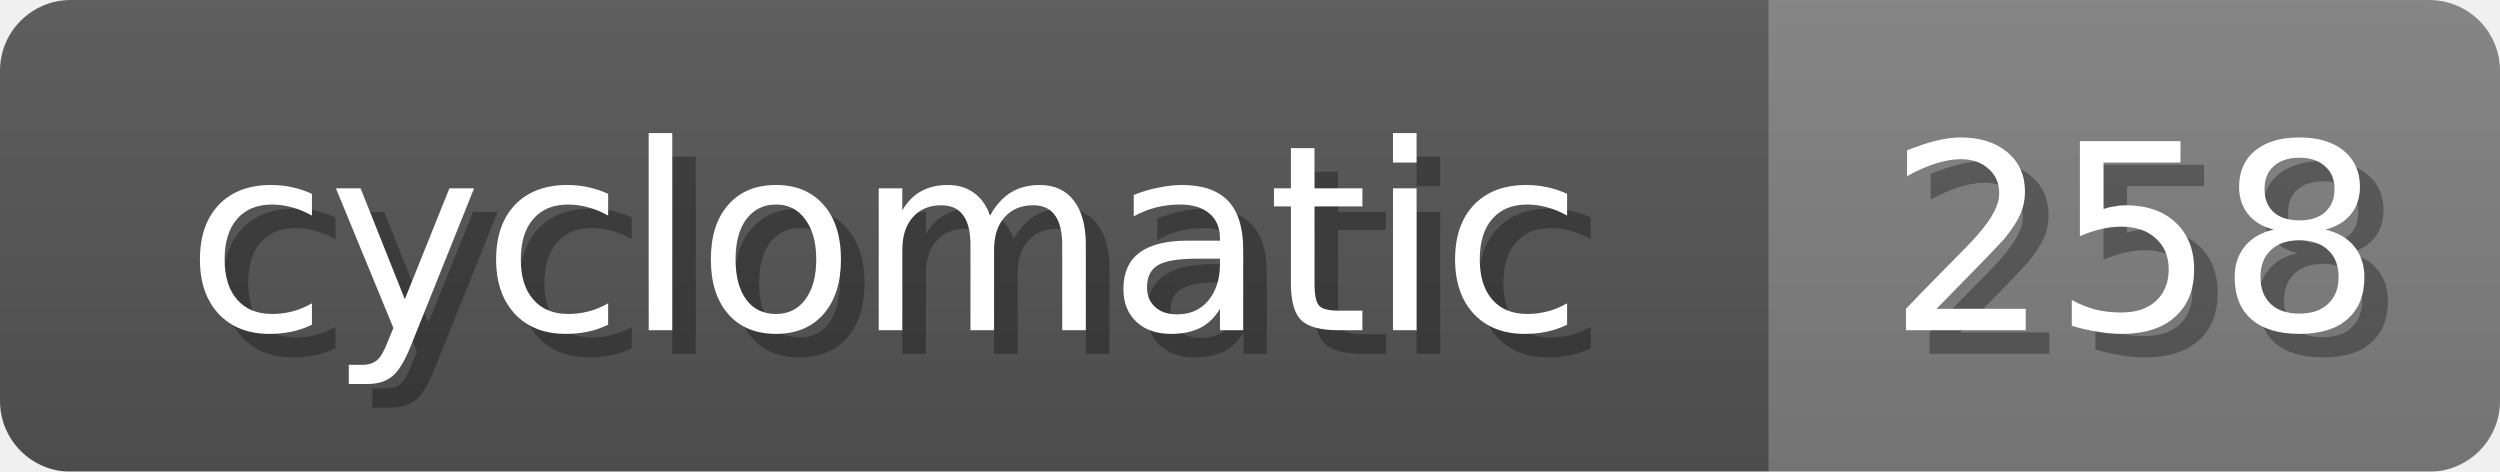
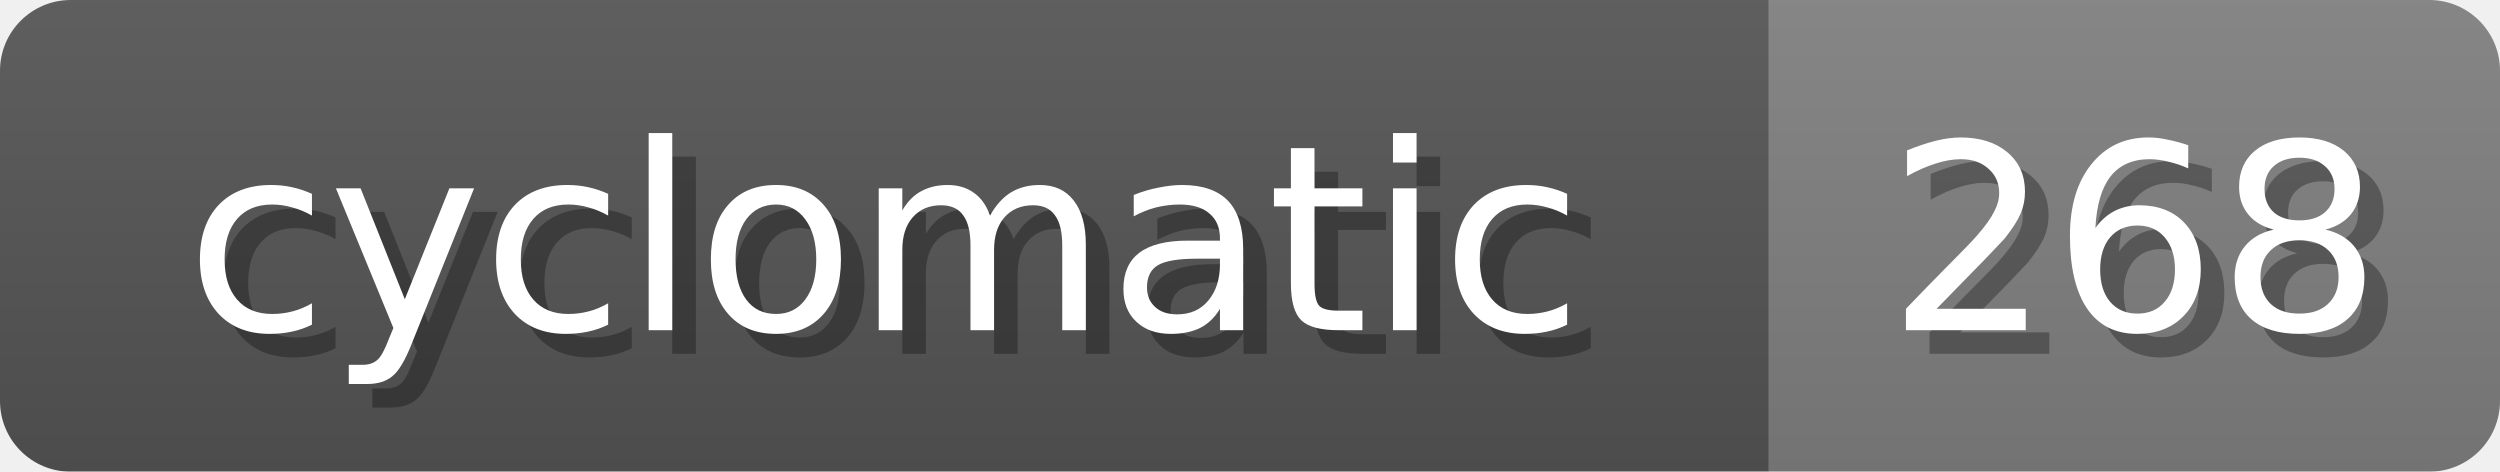
<svg xmlns="http://www.w3.org/2000/svg" width="106" height="20">
  <linearGradient id="b" x2="0" y2="100%">
    <stop offset="0" stop-color="#bbb" stop-opacity=".1" />
    <stop offset="1" stop-opacity=".1" />
  </linearGradient>
  <mask id="anybadge_19">
    <rect width="106" height="20" rx="3" fill="#fff" />
  </mask>
  <g mask="url(#anybadge_19)">
    <path fill="#555" d="M0 0h75v20H0z" />
    <path fill="#808080" d="M75 0h31v20H75z" />
    <path fill="url(#b)" d="M0 0h106v20H0z" />
  </g>
  <g fill="#fff" text-anchor="middle" font-family="DejaVu Sans,Verdana,Geneva,sans-serif" font-size="11">
    <text x="38.5" y="15" fill="#010101" fill-opacity=".3">cyclomatic</text>
    <text x="37.5" y="14">cyclomatic</text>
  </g>
  <g fill="#fff" text-anchor="middle" font-family="DejaVu Sans,Verdana,Geneva,sans-serif" font-size="11">
-     <text x="91.5" y="15" fill="#010101" fill-opacity=".3">258</text>
-     <text x="90.5" y="14">258</text>
+     <text x="91.5" y="15" fill="#010101" fill-opacity=".3">268</text>
+     <text x="90.5" y="14">268</text>
  </g>
</svg>
